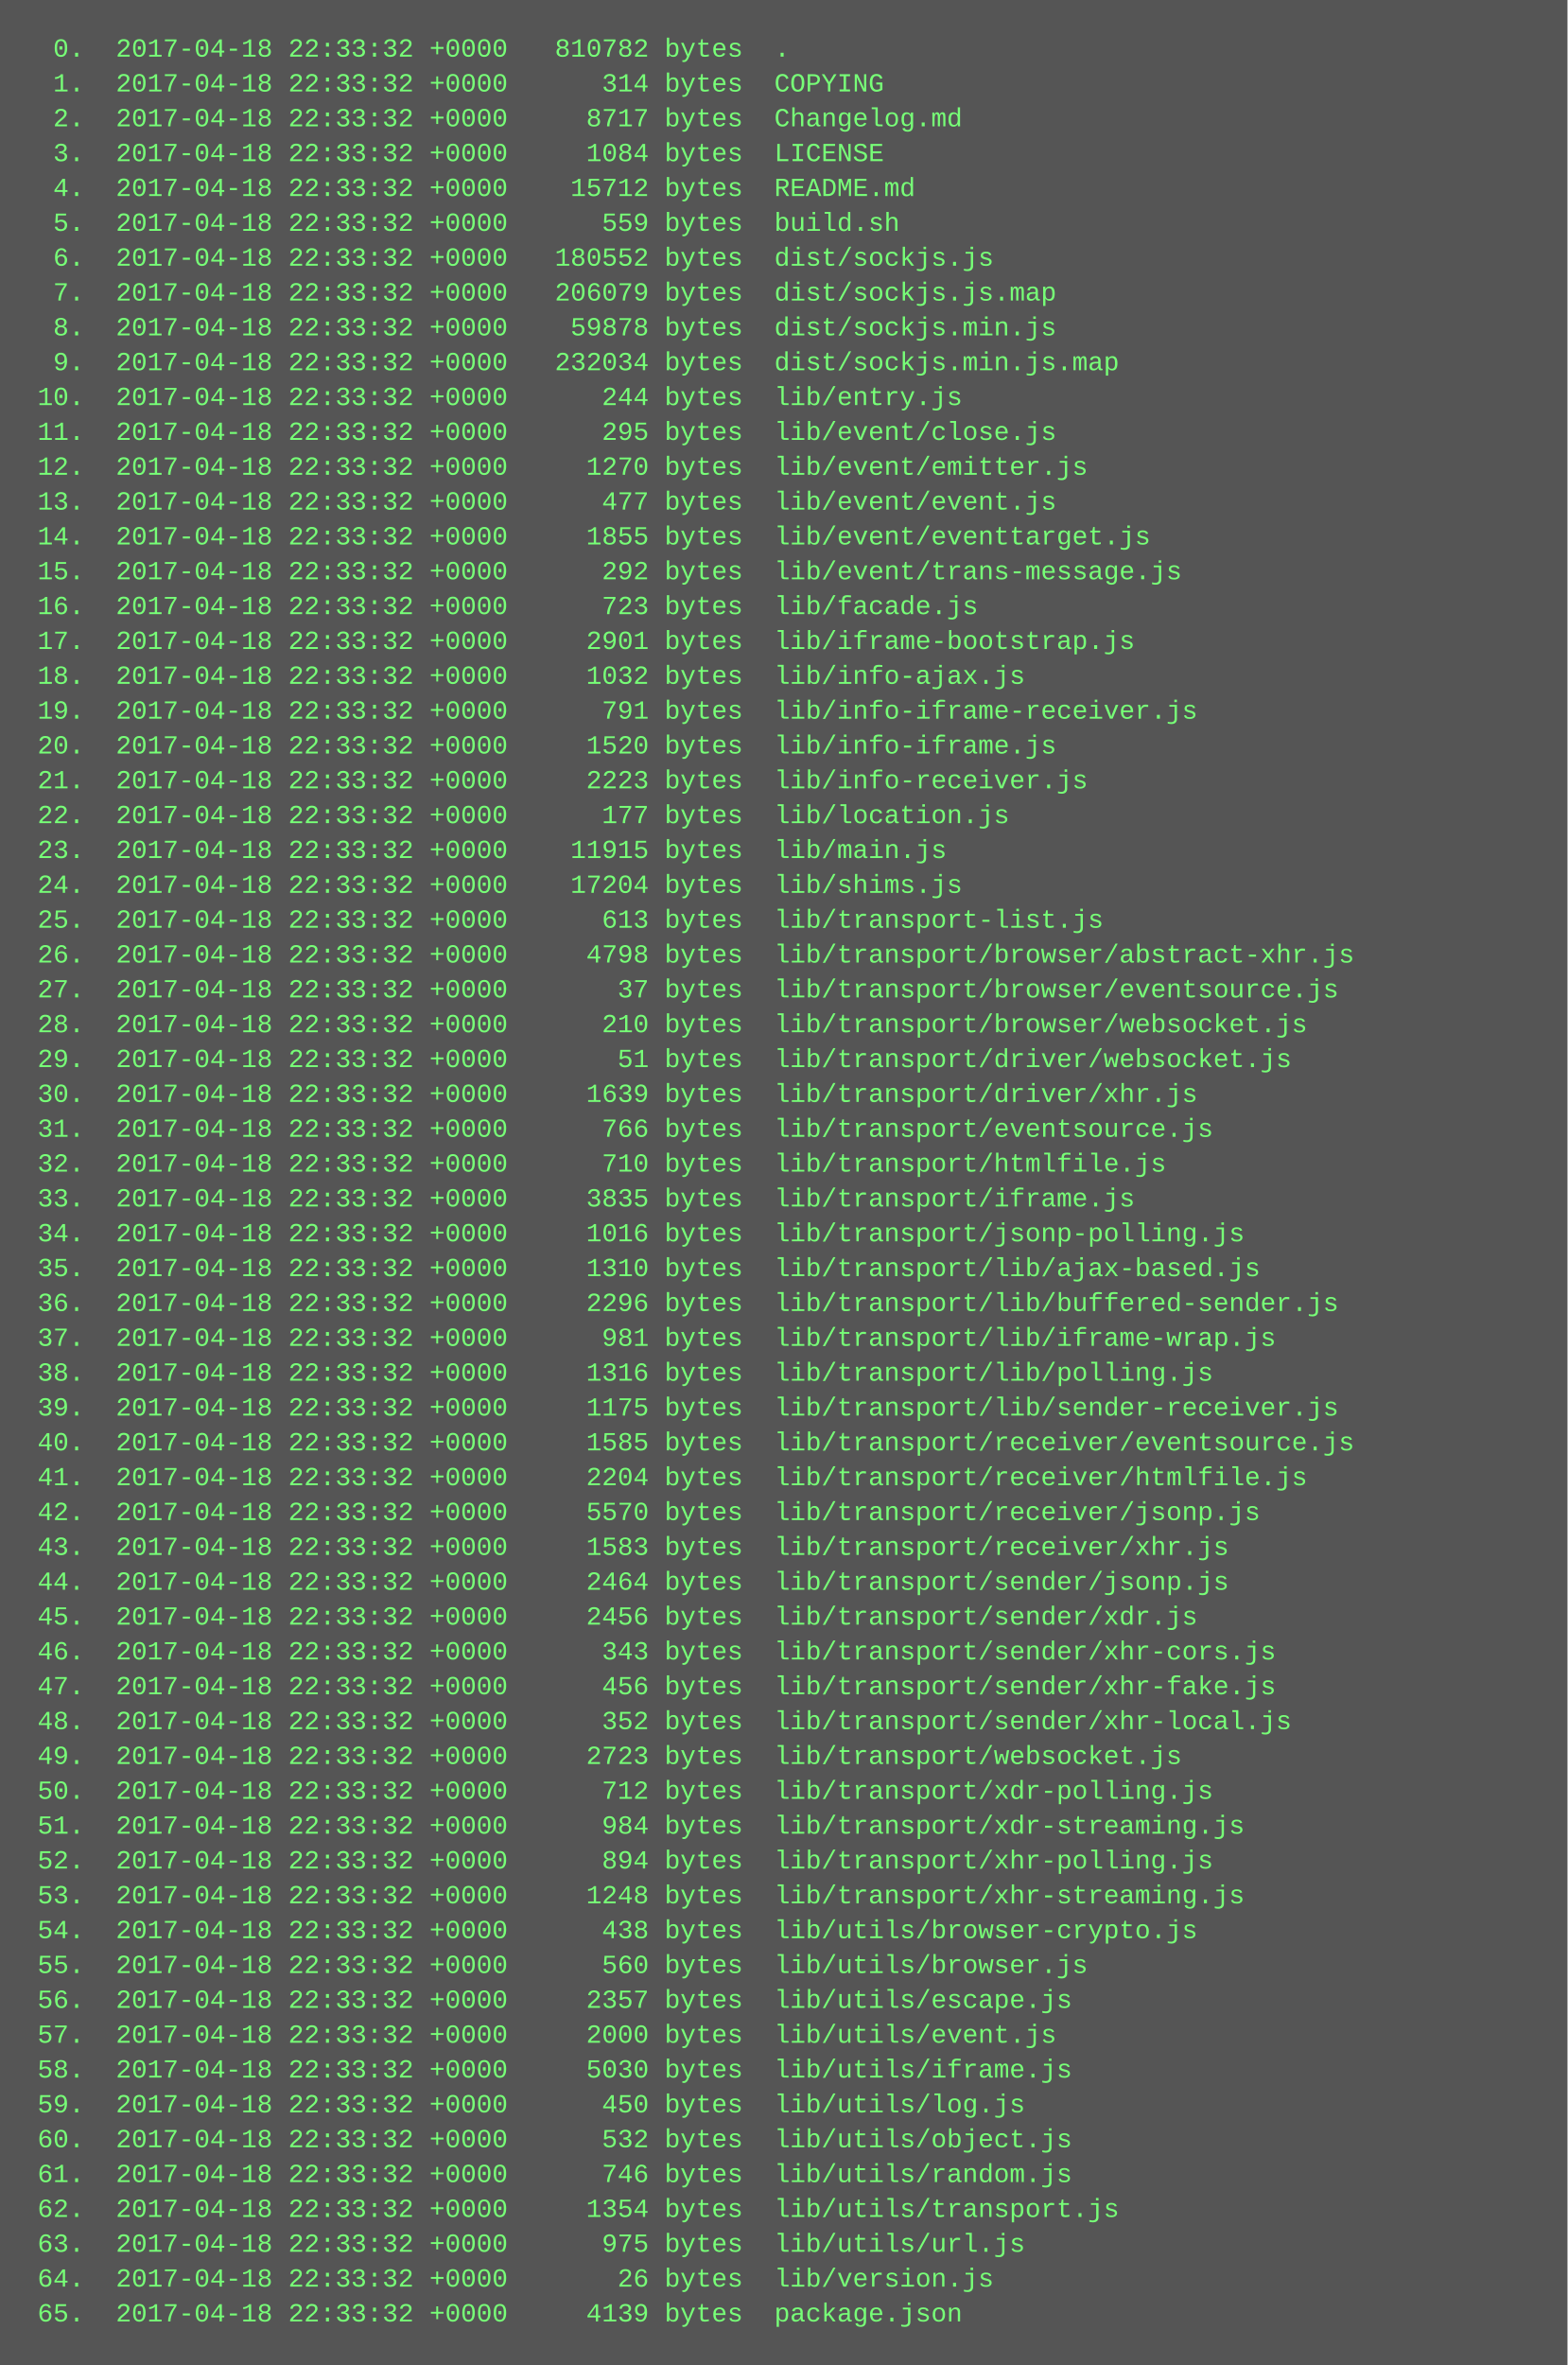
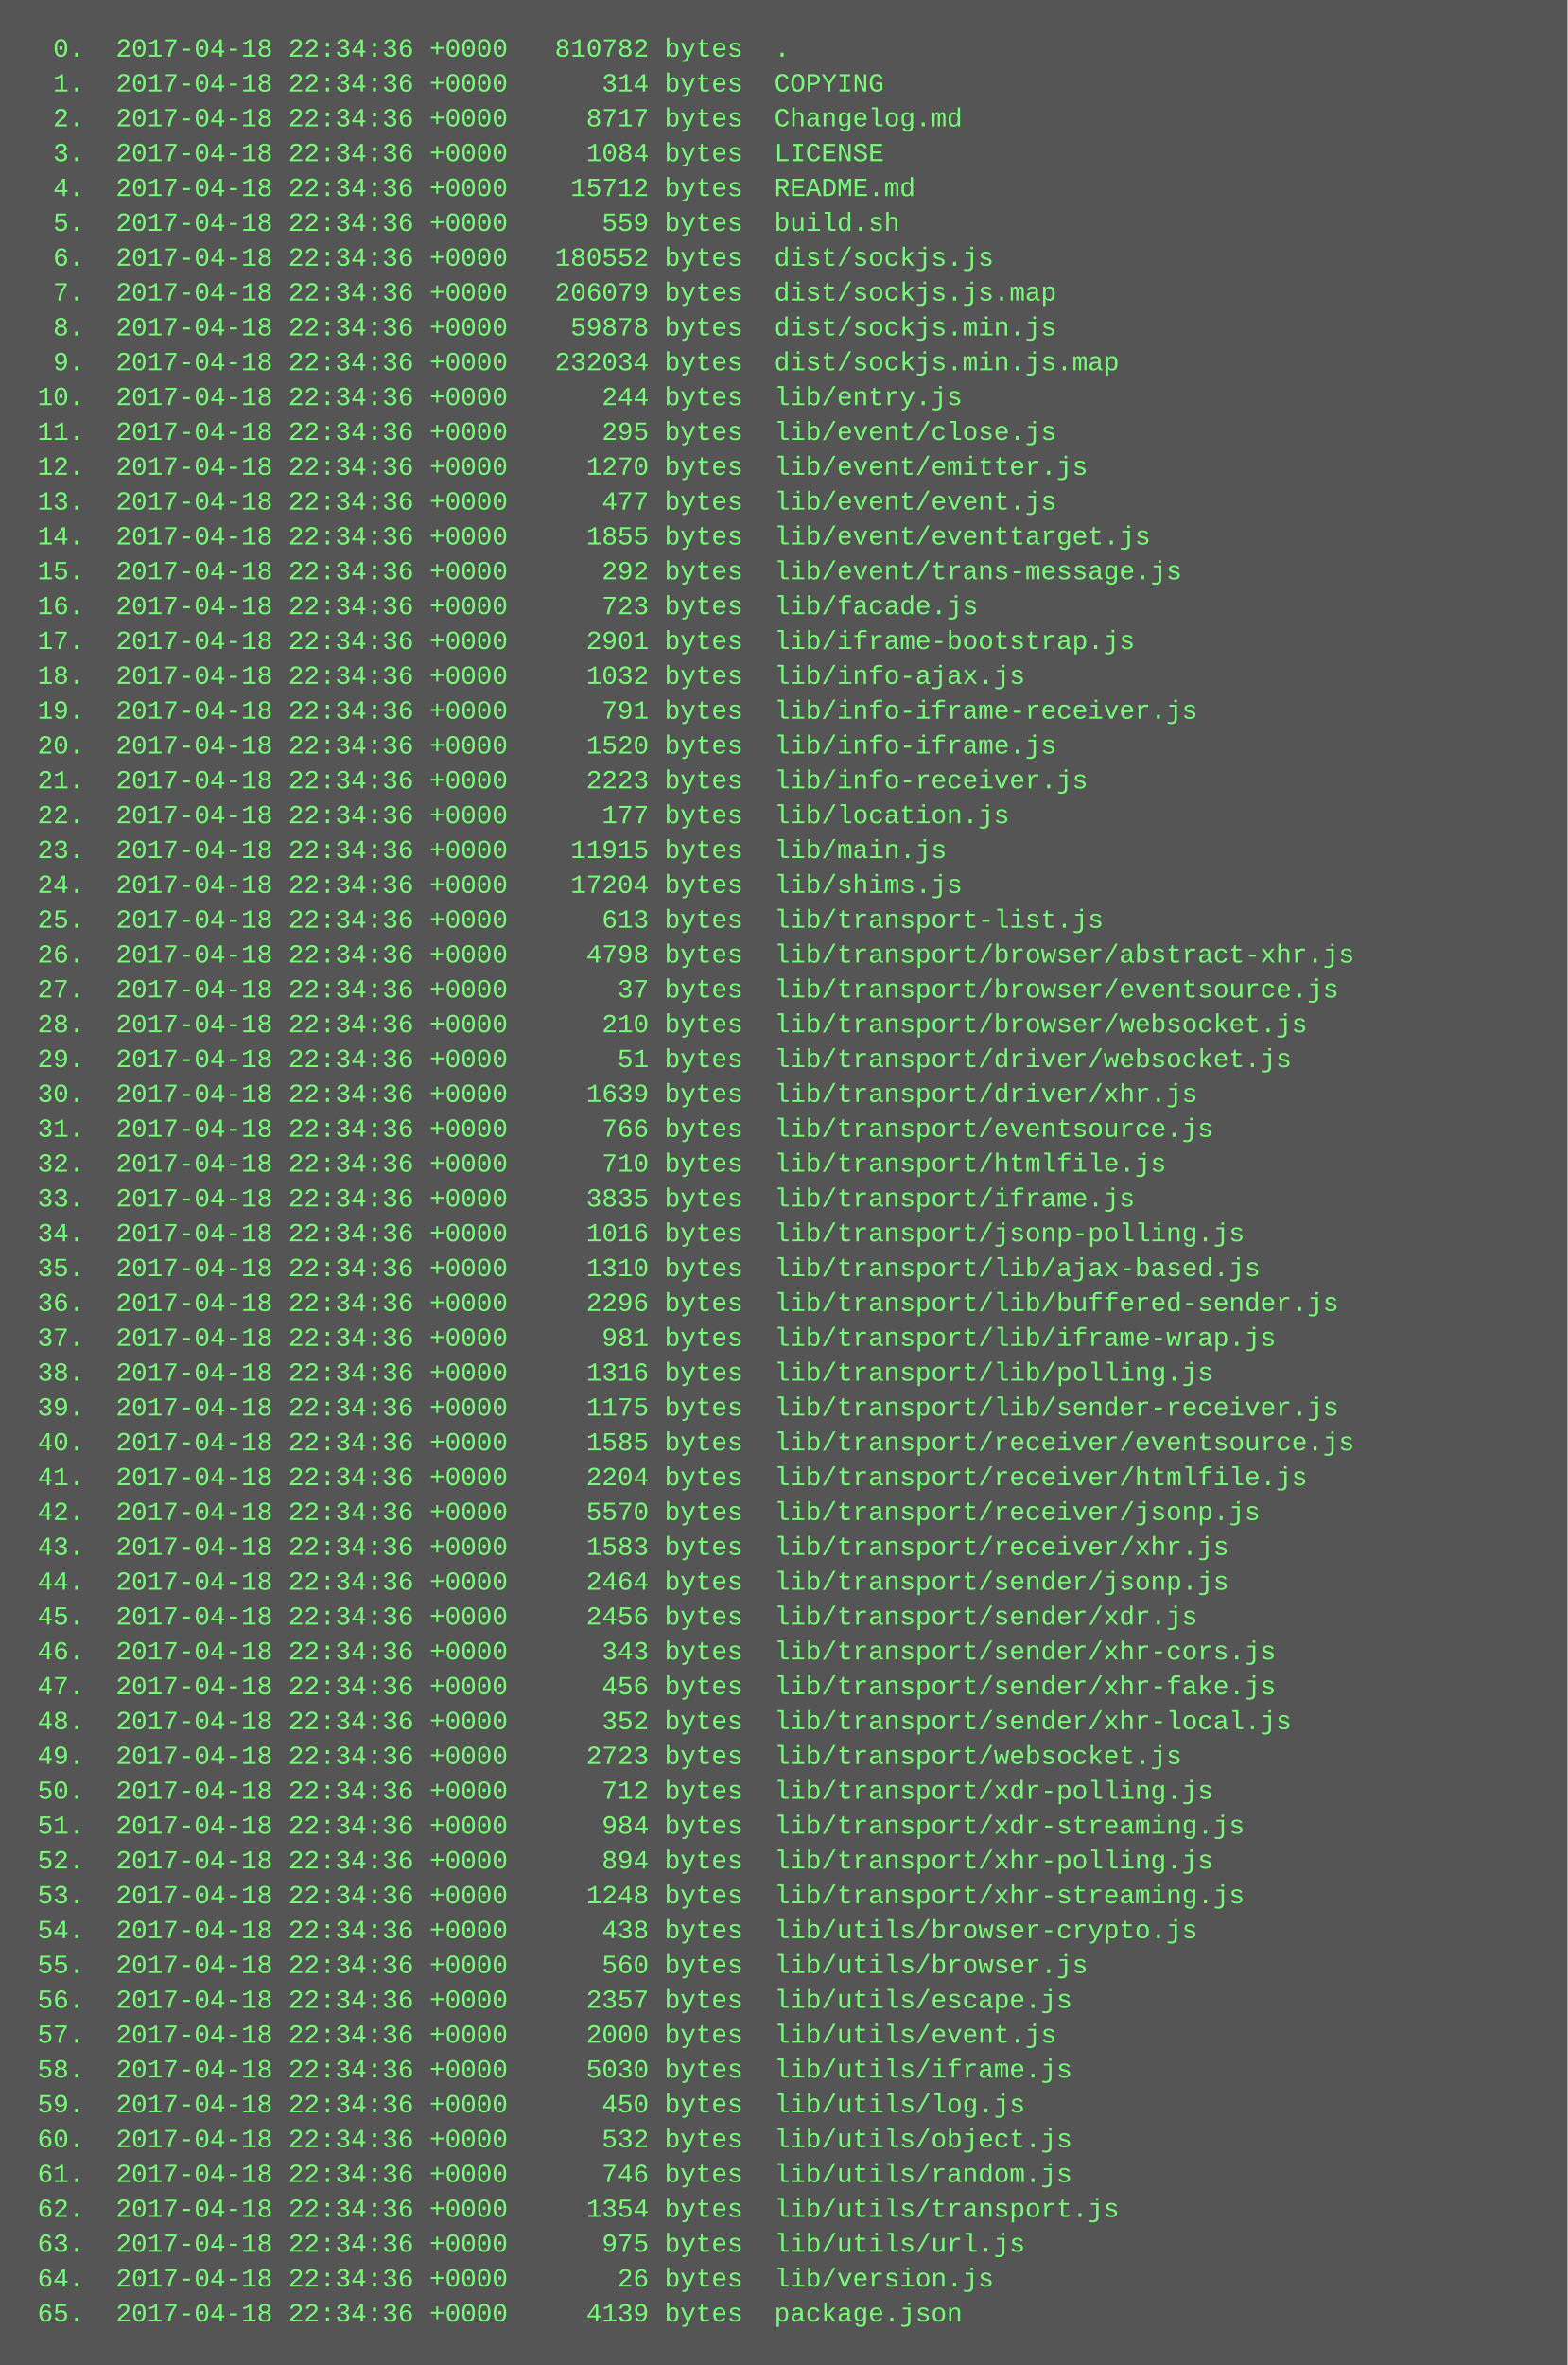
<svg xmlns="http://www.w3.org/2000/svg" height="1086" width="720">
  <rect height="1086" fill="#555" width="720" />
  <text fill="#7f7" font-family="Courier New" font-size="12" xml:space="preserve">
-     <tspan x="10" y="26">  0.  2017-04-18 22:33:32 +0000   810782 bytes  .</tspan>
-     <tspan x="10" y="42">  1.  2017-04-18 22:33:32 +0000      314 bytes  COPYING</tspan>
-     <tspan x="10" y="58">  2.  2017-04-18 22:33:32 +0000     8717 bytes  Changelog.md</tspan>
-     <tspan x="10" y="74">  3.  2017-04-18 22:33:32 +0000     1084 bytes  LICENSE</tspan>
-     <tspan x="10" y="90">  4.  2017-04-18 22:33:32 +0000    15712 bytes  README.md</tspan>
-     <tspan x="10" y="106">  5.  2017-04-18 22:33:32 +0000      559 bytes  build.sh</tspan>
-     <tspan x="10" y="122">  6.  2017-04-18 22:33:32 +0000   180552 bytes  dist/sockjs.js</tspan>
-     <tspan x="10" y="138">  7.  2017-04-18 22:33:32 +0000   206079 bytes  dist/sockjs.js.map</tspan>
-     <tspan x="10" y="154">  8.  2017-04-18 22:33:32 +0000    59878 bytes  dist/sockjs.min.js</tspan>
-     <tspan x="10" y="170">  9.  2017-04-18 22:33:32 +0000   232034 bytes  dist/sockjs.min.js.map</tspan>
-     <tspan x="10" y="186"> 10.  2017-04-18 22:33:32 +0000      244 bytes  lib/entry.js</tspan>
-     <tspan x="10" y="202"> 11.  2017-04-18 22:33:32 +0000      295 bytes  lib/event/close.js</tspan>
-     <tspan x="10" y="218"> 12.  2017-04-18 22:33:32 +0000     1270 bytes  lib/event/emitter.js</tspan>
-     <tspan x="10" y="234"> 13.  2017-04-18 22:33:32 +0000      477 bytes  lib/event/event.js</tspan>
-     <tspan x="10" y="250"> 14.  2017-04-18 22:33:32 +0000     1855 bytes  lib/event/eventtarget.js</tspan>
-     <tspan x="10" y="266"> 15.  2017-04-18 22:33:32 +0000      292 bytes  lib/event/trans-message.js</tspan>
-     <tspan x="10" y="282"> 16.  2017-04-18 22:33:32 +0000      723 bytes  lib/facade.js</tspan>
-     <tspan x="10" y="298"> 17.  2017-04-18 22:33:32 +0000     2901 bytes  lib/iframe-bootstrap.js</tspan>
-     <tspan x="10" y="314"> 18.  2017-04-18 22:33:32 +0000     1032 bytes  lib/info-ajax.js</tspan>
-     <tspan x="10" y="330"> 19.  2017-04-18 22:33:32 +0000      791 bytes  lib/info-iframe-receiver.js</tspan>
-     <tspan x="10" y="346"> 20.  2017-04-18 22:33:32 +0000     1520 bytes  lib/info-iframe.js</tspan>
-     <tspan x="10" y="362"> 21.  2017-04-18 22:33:32 +0000     2223 bytes  lib/info-receiver.js</tspan>
-     <tspan x="10" y="378"> 22.  2017-04-18 22:33:32 +0000      177 bytes  lib/location.js</tspan>
-     <tspan x="10" y="394"> 23.  2017-04-18 22:33:32 +0000    11915 bytes  lib/main.js</tspan>
-     <tspan x="10" y="410"> 24.  2017-04-18 22:33:32 +0000    17204 bytes  lib/shims.js</tspan>
-     <tspan x="10" y="426"> 25.  2017-04-18 22:33:32 +0000      613 bytes  lib/transport-list.js</tspan>
-     <tspan x="10" y="442"> 26.  2017-04-18 22:33:32 +0000     4798 bytes  lib/transport/browser/abstract-xhr.js</tspan>
-     <tspan x="10" y="458"> 27.  2017-04-18 22:33:32 +0000       37 bytes  lib/transport/browser/eventsource.js</tspan>
-     <tspan x="10" y="474"> 28.  2017-04-18 22:33:32 +0000      210 bytes  lib/transport/browser/websocket.js</tspan>
-     <tspan x="10" y="490"> 29.  2017-04-18 22:33:32 +0000       51 bytes  lib/transport/driver/websocket.js</tspan>
-     <tspan x="10" y="506"> 30.  2017-04-18 22:33:32 +0000     1639 bytes  lib/transport/driver/xhr.js</tspan>
-     <tspan x="10" y="522"> 31.  2017-04-18 22:33:32 +0000      766 bytes  lib/transport/eventsource.js</tspan>
-     <tspan x="10" y="538"> 32.  2017-04-18 22:33:32 +0000      710 bytes  lib/transport/htmlfile.js</tspan>
-     <tspan x="10" y="554"> 33.  2017-04-18 22:33:32 +0000     3835 bytes  lib/transport/iframe.js</tspan>
-     <tspan x="10" y="570"> 34.  2017-04-18 22:33:32 +0000     1016 bytes  lib/transport/jsonp-polling.js</tspan>
-     <tspan x="10" y="586"> 35.  2017-04-18 22:33:32 +0000     1310 bytes  lib/transport/lib/ajax-based.js</tspan>
-     <tspan x="10" y="602"> 36.  2017-04-18 22:33:32 +0000     2296 bytes  lib/transport/lib/buffered-sender.js</tspan>
-     <tspan x="10" y="618"> 37.  2017-04-18 22:33:32 +0000      981 bytes  lib/transport/lib/iframe-wrap.js</tspan>
-     <tspan x="10" y="634"> 38.  2017-04-18 22:33:32 +0000     1316 bytes  lib/transport/lib/polling.js</tspan>
-     <tspan x="10" y="650"> 39.  2017-04-18 22:33:32 +0000     1175 bytes  lib/transport/lib/sender-receiver.js</tspan>
-     <tspan x="10" y="666"> 40.  2017-04-18 22:33:32 +0000     1585 bytes  lib/transport/receiver/eventsource.js</tspan>
-     <tspan x="10" y="682"> 41.  2017-04-18 22:33:32 +0000     2204 bytes  lib/transport/receiver/htmlfile.js</tspan>
-     <tspan x="10" y="698"> 42.  2017-04-18 22:33:32 +0000     5570 bytes  lib/transport/receiver/jsonp.js</tspan>
-     <tspan x="10" y="714"> 43.  2017-04-18 22:33:32 +0000     1583 bytes  lib/transport/receiver/xhr.js</tspan>
-     <tspan x="10" y="730"> 44.  2017-04-18 22:33:32 +0000     2464 bytes  lib/transport/sender/jsonp.js</tspan>
-     <tspan x="10" y="746"> 45.  2017-04-18 22:33:32 +0000     2456 bytes  lib/transport/sender/xdr.js</tspan>
-     <tspan x="10" y="762"> 46.  2017-04-18 22:33:32 +0000      343 bytes  lib/transport/sender/xhr-cors.js</tspan>
-     <tspan x="10" y="778"> 47.  2017-04-18 22:33:32 +0000      456 bytes  lib/transport/sender/xhr-fake.js</tspan>
-     <tspan x="10" y="794"> 48.  2017-04-18 22:33:32 +0000      352 bytes  lib/transport/sender/xhr-local.js</tspan>
-     <tspan x="10" y="810"> 49.  2017-04-18 22:33:32 +0000     2723 bytes  lib/transport/websocket.js</tspan>
-     <tspan x="10" y="826"> 50.  2017-04-18 22:33:32 +0000      712 bytes  lib/transport/xdr-polling.js</tspan>
-     <tspan x="10" y="842"> 51.  2017-04-18 22:33:32 +0000      984 bytes  lib/transport/xdr-streaming.js</tspan>
-     <tspan x="10" y="858"> 52.  2017-04-18 22:33:32 +0000      894 bytes  lib/transport/xhr-polling.js</tspan>
-     <tspan x="10" y="874"> 53.  2017-04-18 22:33:32 +0000     1248 bytes  lib/transport/xhr-streaming.js</tspan>
-     <tspan x="10" y="890"> 54.  2017-04-18 22:33:32 +0000      438 bytes  lib/utils/browser-crypto.js</tspan>
-     <tspan x="10" y="906"> 55.  2017-04-18 22:33:32 +0000      560 bytes  lib/utils/browser.js</tspan>
-     <tspan x="10" y="922"> 56.  2017-04-18 22:33:32 +0000     2357 bytes  lib/utils/escape.js</tspan>
-     <tspan x="10" y="938"> 57.  2017-04-18 22:33:32 +0000     2000 bytes  lib/utils/event.js</tspan>
-     <tspan x="10" y="954"> 58.  2017-04-18 22:33:32 +0000     5030 bytes  lib/utils/iframe.js</tspan>
-     <tspan x="10" y="970"> 59.  2017-04-18 22:33:32 +0000      450 bytes  lib/utils/log.js</tspan>
-     <tspan x="10" y="986"> 60.  2017-04-18 22:33:32 +0000      532 bytes  lib/utils/object.js</tspan>
-     <tspan x="10" y="1002"> 61.  2017-04-18 22:33:32 +0000      746 bytes  lib/utils/random.js</tspan>
-     <tspan x="10" y="1018"> 62.  2017-04-18 22:33:32 +0000     1354 bytes  lib/utils/transport.js</tspan>
-     <tspan x="10" y="1034"> 63.  2017-04-18 22:33:32 +0000      975 bytes  lib/utils/url.js</tspan>
-     <tspan x="10" y="1050"> 64.  2017-04-18 22:33:32 +0000       26 bytes  lib/version.js</tspan>
-     <tspan x="10" y="1066"> 65.  2017-04-18 22:33:32 +0000     4139 bytes  package.json</tspan>
+     <tspan x="10" y="26">  0.  2017-04-18 22:34:36 +0000   810782 bytes  .</tspan>
+     <tspan x="10" y="42">  1.  2017-04-18 22:34:36 +0000      314 bytes  COPYING</tspan>
+     <tspan x="10" y="58">  2.  2017-04-18 22:34:36 +0000     8717 bytes  Changelog.md</tspan>
+     <tspan x="10" y="74">  3.  2017-04-18 22:34:36 +0000     1084 bytes  LICENSE</tspan>
+     <tspan x="10" y="90">  4.  2017-04-18 22:34:36 +0000    15712 bytes  README.md</tspan>
+     <tspan x="10" y="106">  5.  2017-04-18 22:34:36 +0000      559 bytes  build.sh</tspan>
+     <tspan x="10" y="122">  6.  2017-04-18 22:34:36 +0000   180552 bytes  dist/sockjs.js</tspan>
+     <tspan x="10" y="138">  7.  2017-04-18 22:34:36 +0000   206079 bytes  dist/sockjs.js.map</tspan>
+     <tspan x="10" y="154">  8.  2017-04-18 22:34:36 +0000    59878 bytes  dist/sockjs.min.js</tspan>
+     <tspan x="10" y="170">  9.  2017-04-18 22:34:36 +0000   232034 bytes  dist/sockjs.min.js.map</tspan>
+     <tspan x="10" y="186"> 10.  2017-04-18 22:34:36 +0000      244 bytes  lib/entry.js</tspan>
+     <tspan x="10" y="202"> 11.  2017-04-18 22:34:36 +0000      295 bytes  lib/event/close.js</tspan>
+     <tspan x="10" y="218"> 12.  2017-04-18 22:34:36 +0000     1270 bytes  lib/event/emitter.js</tspan>
+     <tspan x="10" y="234"> 13.  2017-04-18 22:34:36 +0000      477 bytes  lib/event/event.js</tspan>
+     <tspan x="10" y="250"> 14.  2017-04-18 22:34:36 +0000     1855 bytes  lib/event/eventtarget.js</tspan>
+     <tspan x="10" y="266"> 15.  2017-04-18 22:34:36 +0000      292 bytes  lib/event/trans-message.js</tspan>
+     <tspan x="10" y="282"> 16.  2017-04-18 22:34:36 +0000      723 bytes  lib/facade.js</tspan>
+     <tspan x="10" y="298"> 17.  2017-04-18 22:34:36 +0000     2901 bytes  lib/iframe-bootstrap.js</tspan>
+     <tspan x="10" y="314"> 18.  2017-04-18 22:34:36 +0000     1032 bytes  lib/info-ajax.js</tspan>
+     <tspan x="10" y="330"> 19.  2017-04-18 22:34:36 +0000      791 bytes  lib/info-iframe-receiver.js</tspan>
+     <tspan x="10" y="346"> 20.  2017-04-18 22:34:36 +0000     1520 bytes  lib/info-iframe.js</tspan>
+     <tspan x="10" y="362"> 21.  2017-04-18 22:34:36 +0000     2223 bytes  lib/info-receiver.js</tspan>
+     <tspan x="10" y="378"> 22.  2017-04-18 22:34:36 +0000      177 bytes  lib/location.js</tspan>
+     <tspan x="10" y="394"> 23.  2017-04-18 22:34:36 +0000    11915 bytes  lib/main.js</tspan>
+     <tspan x="10" y="410"> 24.  2017-04-18 22:34:36 +0000    17204 bytes  lib/shims.js</tspan>
+     <tspan x="10" y="426"> 25.  2017-04-18 22:34:36 +0000      613 bytes  lib/transport-list.js</tspan>
+     <tspan x="10" y="442"> 26.  2017-04-18 22:34:36 +0000     4798 bytes  lib/transport/browser/abstract-xhr.js</tspan>
+     <tspan x="10" y="458"> 27.  2017-04-18 22:34:36 +0000       37 bytes  lib/transport/browser/eventsource.js</tspan>
+     <tspan x="10" y="474"> 28.  2017-04-18 22:34:36 +0000      210 bytes  lib/transport/browser/websocket.js</tspan>
+     <tspan x="10" y="490"> 29.  2017-04-18 22:34:36 +0000       51 bytes  lib/transport/driver/websocket.js</tspan>
+     <tspan x="10" y="506"> 30.  2017-04-18 22:34:36 +0000     1639 bytes  lib/transport/driver/xhr.js</tspan>
+     <tspan x="10" y="522"> 31.  2017-04-18 22:34:36 +0000      766 bytes  lib/transport/eventsource.js</tspan>
+     <tspan x="10" y="538"> 32.  2017-04-18 22:34:36 +0000      710 bytes  lib/transport/htmlfile.js</tspan>
+     <tspan x="10" y="554"> 33.  2017-04-18 22:34:36 +0000     3835 bytes  lib/transport/iframe.js</tspan>
+     <tspan x="10" y="570"> 34.  2017-04-18 22:34:36 +0000     1016 bytes  lib/transport/jsonp-polling.js</tspan>
+     <tspan x="10" y="586"> 35.  2017-04-18 22:34:36 +0000     1310 bytes  lib/transport/lib/ajax-based.js</tspan>
+     <tspan x="10" y="602"> 36.  2017-04-18 22:34:36 +0000     2296 bytes  lib/transport/lib/buffered-sender.js</tspan>
+     <tspan x="10" y="618"> 37.  2017-04-18 22:34:36 +0000      981 bytes  lib/transport/lib/iframe-wrap.js</tspan>
+     <tspan x="10" y="634"> 38.  2017-04-18 22:34:36 +0000     1316 bytes  lib/transport/lib/polling.js</tspan>
+     <tspan x="10" y="650"> 39.  2017-04-18 22:34:36 +0000     1175 bytes  lib/transport/lib/sender-receiver.js</tspan>
+     <tspan x="10" y="666"> 40.  2017-04-18 22:34:36 +0000     1585 bytes  lib/transport/receiver/eventsource.js</tspan>
+     <tspan x="10" y="682"> 41.  2017-04-18 22:34:36 +0000     2204 bytes  lib/transport/receiver/htmlfile.js</tspan>
+     <tspan x="10" y="698"> 42.  2017-04-18 22:34:36 +0000     5570 bytes  lib/transport/receiver/jsonp.js</tspan>
+     <tspan x="10" y="714"> 43.  2017-04-18 22:34:36 +0000     1583 bytes  lib/transport/receiver/xhr.js</tspan>
+     <tspan x="10" y="730"> 44.  2017-04-18 22:34:36 +0000     2464 bytes  lib/transport/sender/jsonp.js</tspan>
+     <tspan x="10" y="746"> 45.  2017-04-18 22:34:36 +0000     2456 bytes  lib/transport/sender/xdr.js</tspan>
+     <tspan x="10" y="762"> 46.  2017-04-18 22:34:36 +0000      343 bytes  lib/transport/sender/xhr-cors.js</tspan>
+     <tspan x="10" y="778"> 47.  2017-04-18 22:34:36 +0000      456 bytes  lib/transport/sender/xhr-fake.js</tspan>
+     <tspan x="10" y="794"> 48.  2017-04-18 22:34:36 +0000      352 bytes  lib/transport/sender/xhr-local.js</tspan>
+     <tspan x="10" y="810"> 49.  2017-04-18 22:34:36 +0000     2723 bytes  lib/transport/websocket.js</tspan>
+     <tspan x="10" y="826"> 50.  2017-04-18 22:34:36 +0000      712 bytes  lib/transport/xdr-polling.js</tspan>
+     <tspan x="10" y="842"> 51.  2017-04-18 22:34:36 +0000      984 bytes  lib/transport/xdr-streaming.js</tspan>
+     <tspan x="10" y="858"> 52.  2017-04-18 22:34:36 +0000      894 bytes  lib/transport/xhr-polling.js</tspan>
+     <tspan x="10" y="874"> 53.  2017-04-18 22:34:36 +0000     1248 bytes  lib/transport/xhr-streaming.js</tspan>
+     <tspan x="10" y="890"> 54.  2017-04-18 22:34:36 +0000      438 bytes  lib/utils/browser-crypto.js</tspan>
+     <tspan x="10" y="906"> 55.  2017-04-18 22:34:36 +0000      560 bytes  lib/utils/browser.js</tspan>
+     <tspan x="10" y="922"> 56.  2017-04-18 22:34:36 +0000     2357 bytes  lib/utils/escape.js</tspan>
+     <tspan x="10" y="938"> 57.  2017-04-18 22:34:36 +0000     2000 bytes  lib/utils/event.js</tspan>
+     <tspan x="10" y="954"> 58.  2017-04-18 22:34:36 +0000     5030 bytes  lib/utils/iframe.js</tspan>
+     <tspan x="10" y="970"> 59.  2017-04-18 22:34:36 +0000      450 bytes  lib/utils/log.js</tspan>
+     <tspan x="10" y="986"> 60.  2017-04-18 22:34:36 +0000      532 bytes  lib/utils/object.js</tspan>
+     <tspan x="10" y="1002"> 61.  2017-04-18 22:34:36 +0000      746 bytes  lib/utils/random.js</tspan>
+     <tspan x="10" y="1018"> 62.  2017-04-18 22:34:36 +0000     1354 bytes  lib/utils/transport.js</tspan>
+     <tspan x="10" y="1034"> 63.  2017-04-18 22:34:36 +0000      975 bytes  lib/utils/url.js</tspan>
+     <tspan x="10" y="1050"> 64.  2017-04-18 22:34:36 +0000       26 bytes  lib/version.js</tspan>
+     <tspan x="10" y="1066"> 65.  2017-04-18 22:34:36 +0000     4139 bytes  package.json</tspan>
  </text>
</svg>
